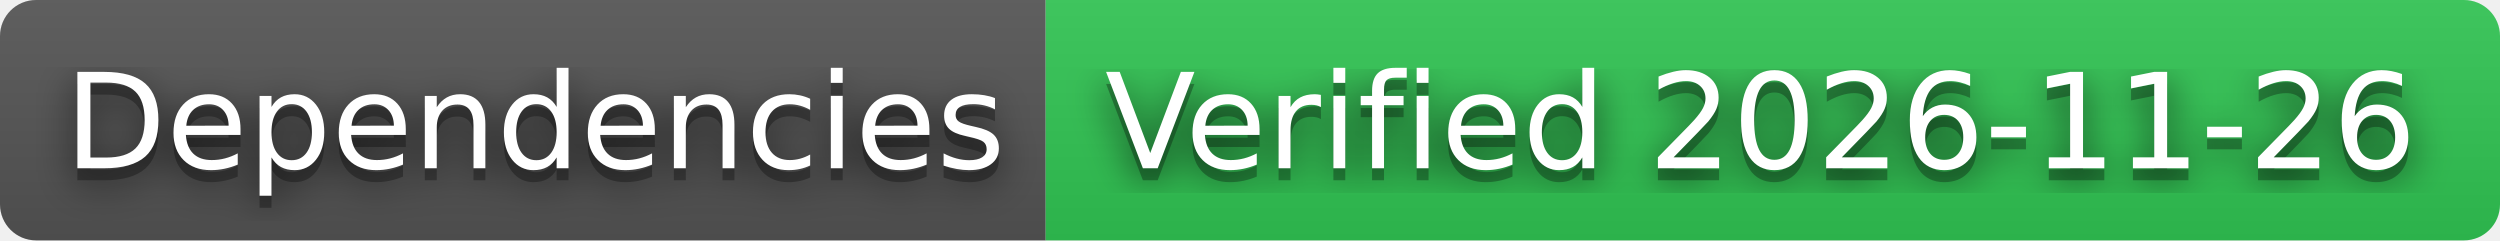
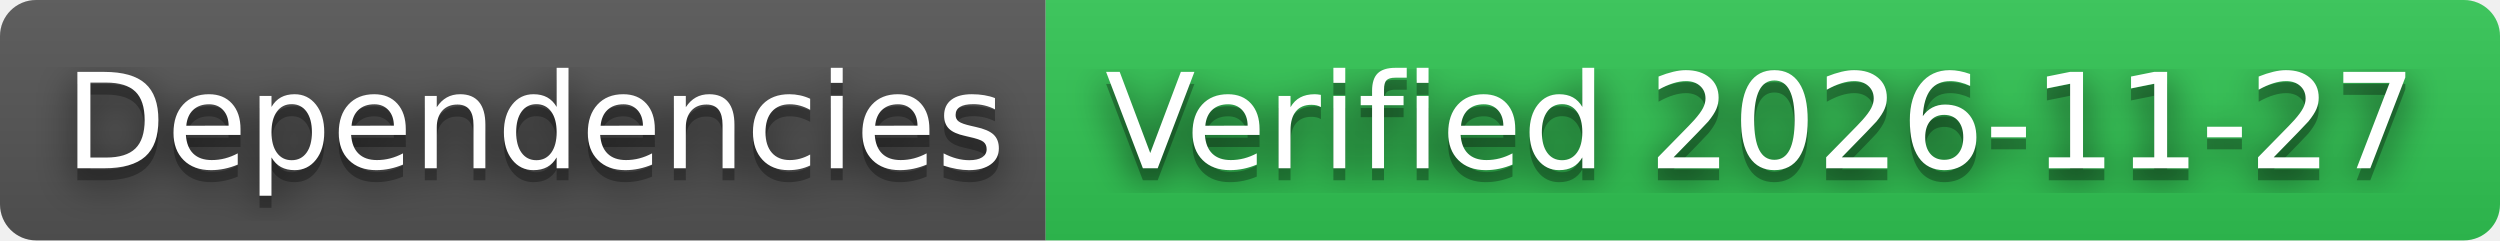
- <svg xmlns="http://www.w3.org/2000/svg" width="208" height="20" role="img" aria-label="Dependencies: Verified 2026-11-26">
+ <svg xmlns="http://www.w3.org/2000/svg" width="208" height="20" role="img" aria-label="Dependencies: Verified 2026-11-27">
  <filter id="blur">
    <feGaussianBlur stdDeviation="16" />
  </filter>
  <linearGradient id="s" x2="0" y2="100%">
    <stop offset="0" stop-color="#bbb" stop-opacity=".1" />
    <stop offset="1" stop-opacity=".1" />
  </linearGradient>
  <clipPath id="r">
    <rect width="208" height="20" rx="3" />
  </clipPath>
  <g clip-path="url(#r)">
    <rect width="87" height="20" fill="#555" />
    <rect x="87" width="121" height="20" fill="#31c653" />
    <rect width="208" height="20" fill="url(#s)" />
  </g>
  <g fill="#fff" text-anchor="middle" font-family="Verdana,Geneva,DejaVu Sans,sans-serif" text-rendering="geometricPrecision" font-size="110">
    <g transform="scale(.1)">
      <g aria-hidden="true" fill="#010101">
        <text x="445" y="150" fill-opacity=".8" filter="url(#blur)" textLength="770">Dependencies</text>
        <text x="445" y="150" fill-opacity=".3" textLength="770">Dependencies</text>
      </g>
      <text x="445" y="140" textLength="770">Dependencies</text>
    </g>
    <g transform="scale(.1)">
      <g aria-hidden="true" fill="#010101">
-         <text x="1465" y="150" fill-opacity=".8" filter="url(#blur)" textLength="1110">Verified 2026-11-26</text>
-         <text x="1465" y="150" fill-opacity=".3" textLength="1110">Verified 2026-11-26</text>
+         <text x="1465" y="150" fill-opacity=".8" filter="url(#blur)" textLength="1110">Verified 2026-11-27</text>
+         <text x="1465" y="150" fill-opacity=".3" textLength="1110">Verified 2026-11-27</text>
      </g>
-       <text x="1465" y="140" textLength="1110">Verified 2026-11-26</text>
+       <text x="1465" y="140" textLength="1110">Verified 2026-11-27</text>
    </g>
  </g>
</svg>
